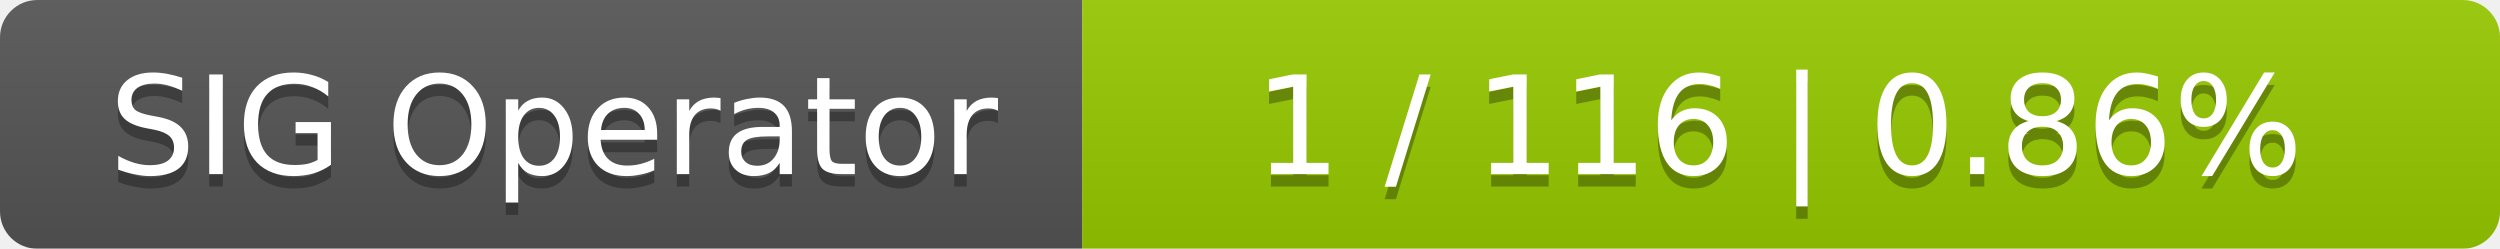
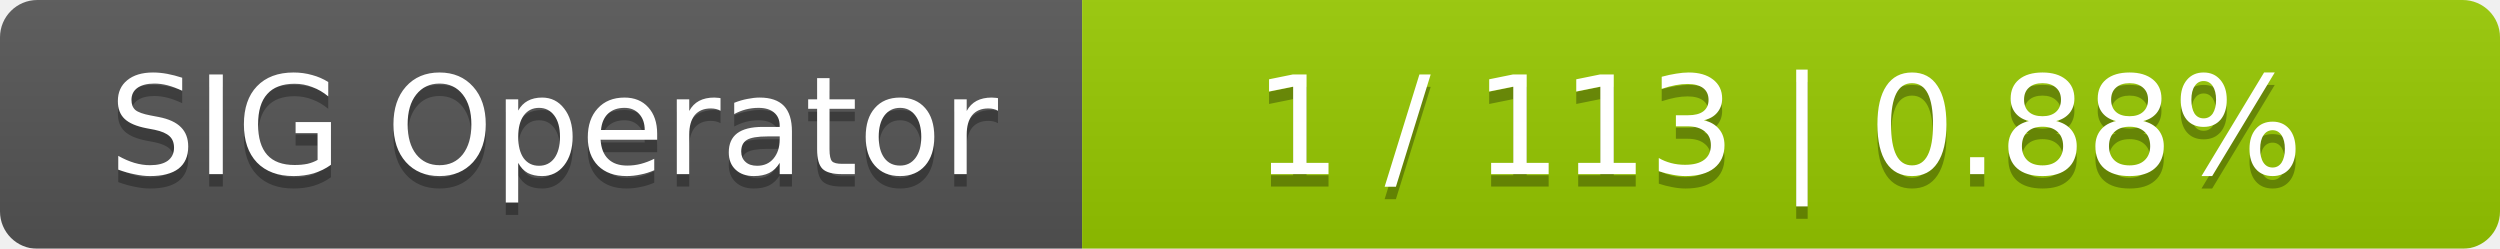
<svg xmlns="http://www.w3.org/2000/svg" width="201" height="20">
  <linearGradient id="smooth" x2="0" y2="100%">
    <stop offset="0" stop-color="#bbb" stop-opacity=".1" />
    <stop offset="1" stop-opacity=".1" />
  </linearGradient>
  <mask id="round">
    <rect width="201" height="20" rx="3" fill="#fff" />
  </mask>
  <g mask="url(#round)">
    <rect width="87" height="20" fill="#555" />
    <rect x="87" width="114" height="20" fill="#97ca00" />
    <rect width="201" height="20" fill="url(#smooth)" />
  </g>
  <g fill="#fff" text-anchor="middle" font-family="DejaVu Sans,Verdana,Geneva,sans-serif" font-size="11">
    <text x="44.5" y="15" fill="#010101" fill-opacity=".3">SIG Operator</text>
    <text x="44.5" y="14">SIG Operator</text>
-     <text x="143" y="15" fill="#010101" fill-opacity=".3">1 / 116    |    0.86%</text>
-     <text x="143" y="14">1 / 116    |    0.86%</text>
+     <text x="143" y="15" fill="#010101" fill-opacity=".3">1 / 113    |    0.88%</text>
+     <text x="143" y="14">1 / 113    |    0.88%</text>
  </g>
</svg>
